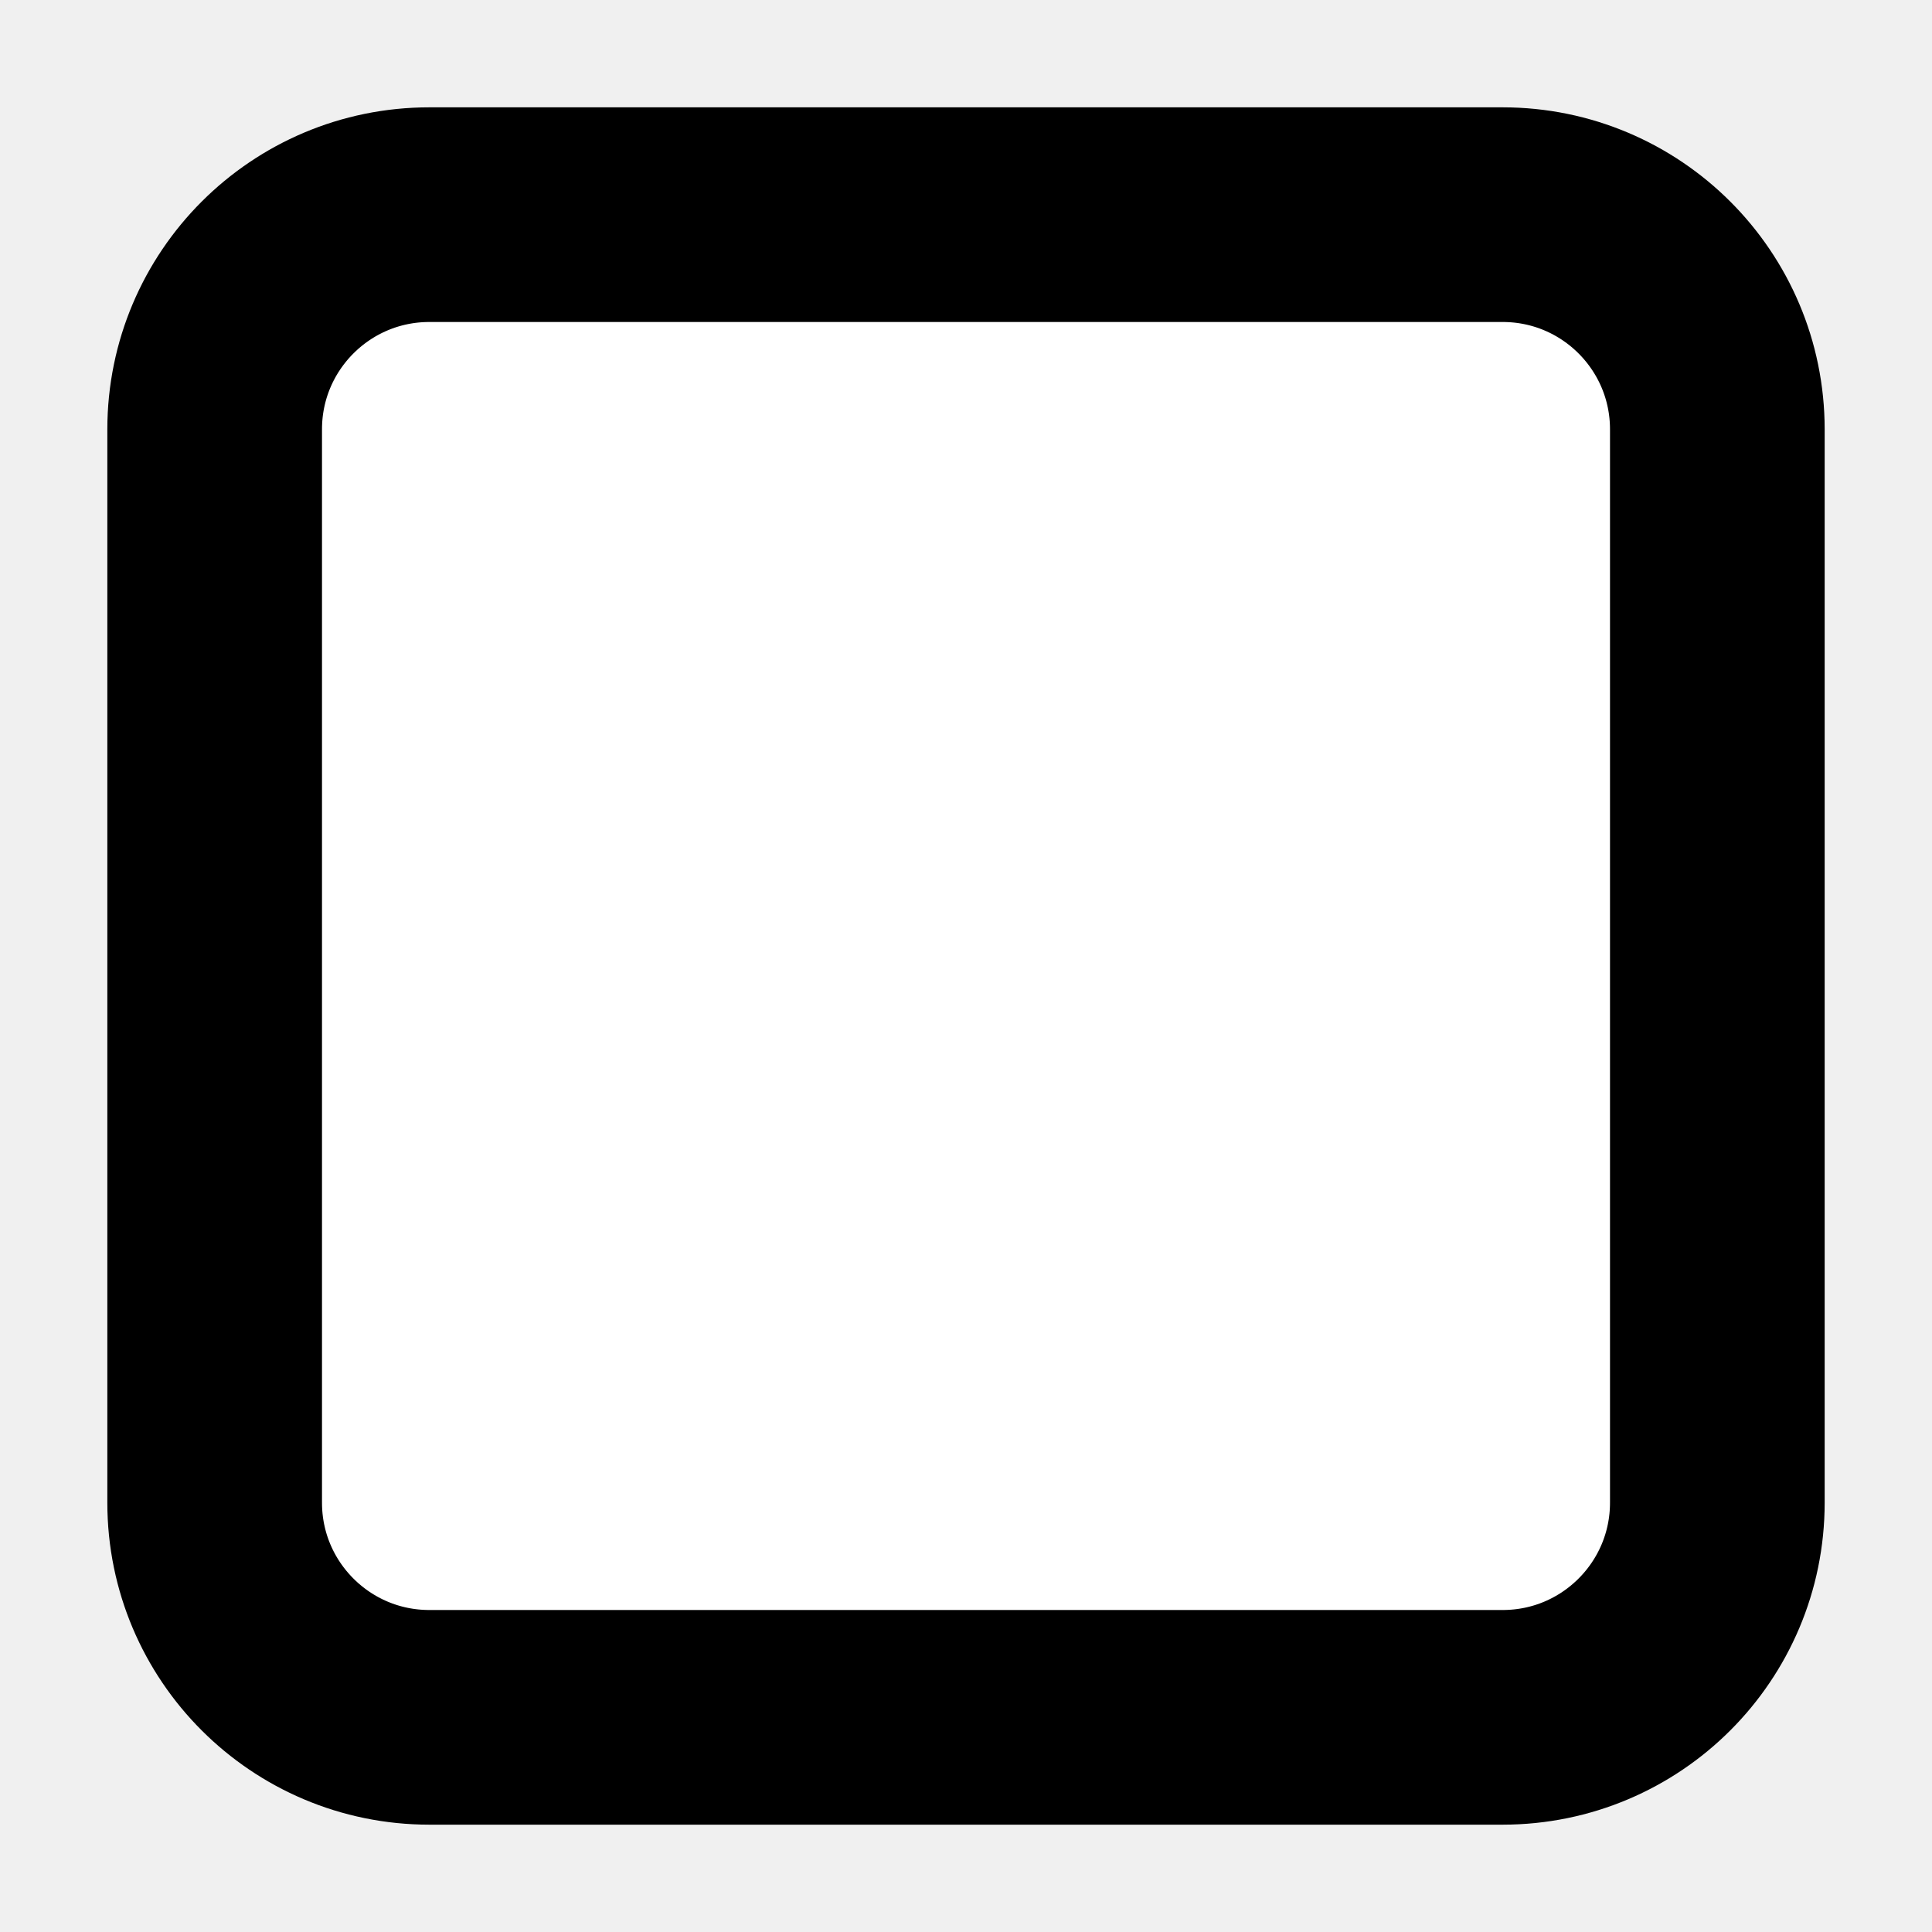
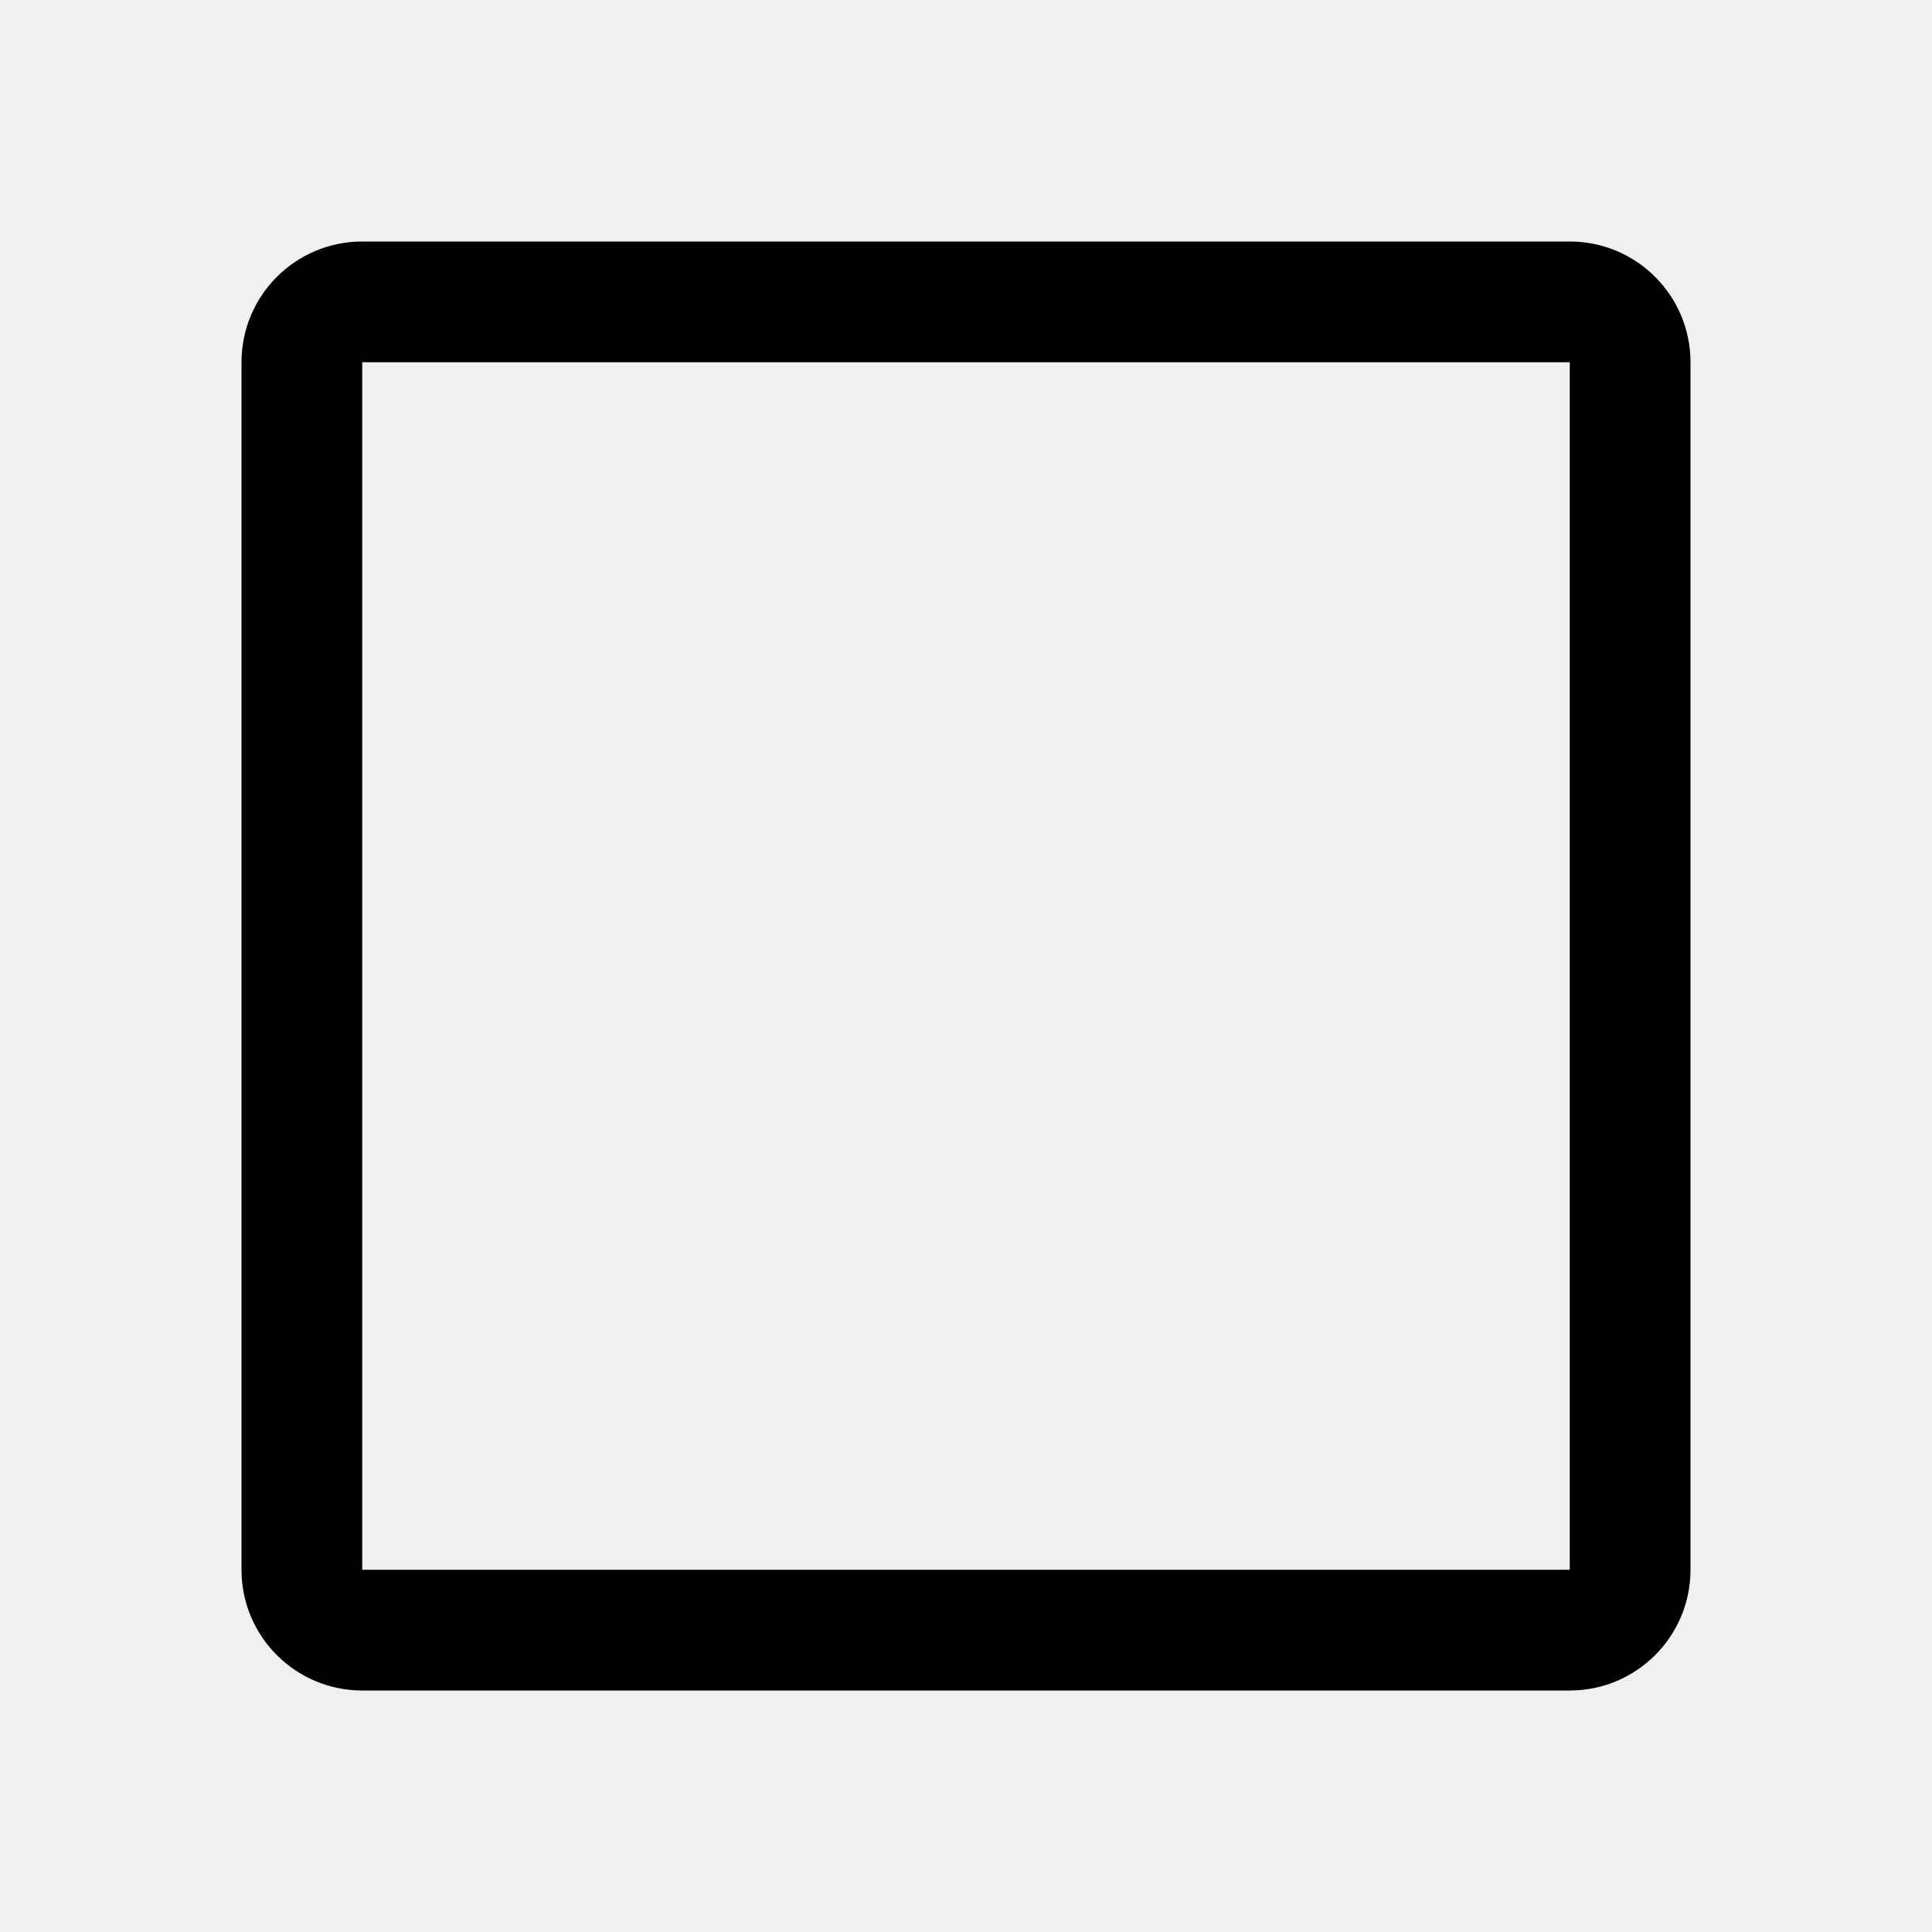
- <svg width="18" height="18" viewBox="0 0 18 18">
-   <rect x="2" y="2" width="14" height="14" rx="2" fill="#fff" stroke="#000" stroke-width="2" />
+ <svg xmlns="http://www.w3.org/2000/svg" fill="#000000" width="800px" height="800px" viewBox="0 0 32 32" id="icon">
+   <defs>
+     <style>.cls-1{fill:none;}</style>
+   </defs>
+   <path d="M26,4H6A2,2,0,0,0,4,6V26a2,2,0,0,0,2,2H26a2,2,0,0,0,2-2V6A2,2,0,0,0,26,4ZM6,26V6H26V26Z" />
+   <rect id="_Transparent_Rectangle_" data-name="&lt;Transparent Rectangle&gt;" class="cls-1" width="32" height="32" />
</svg>
